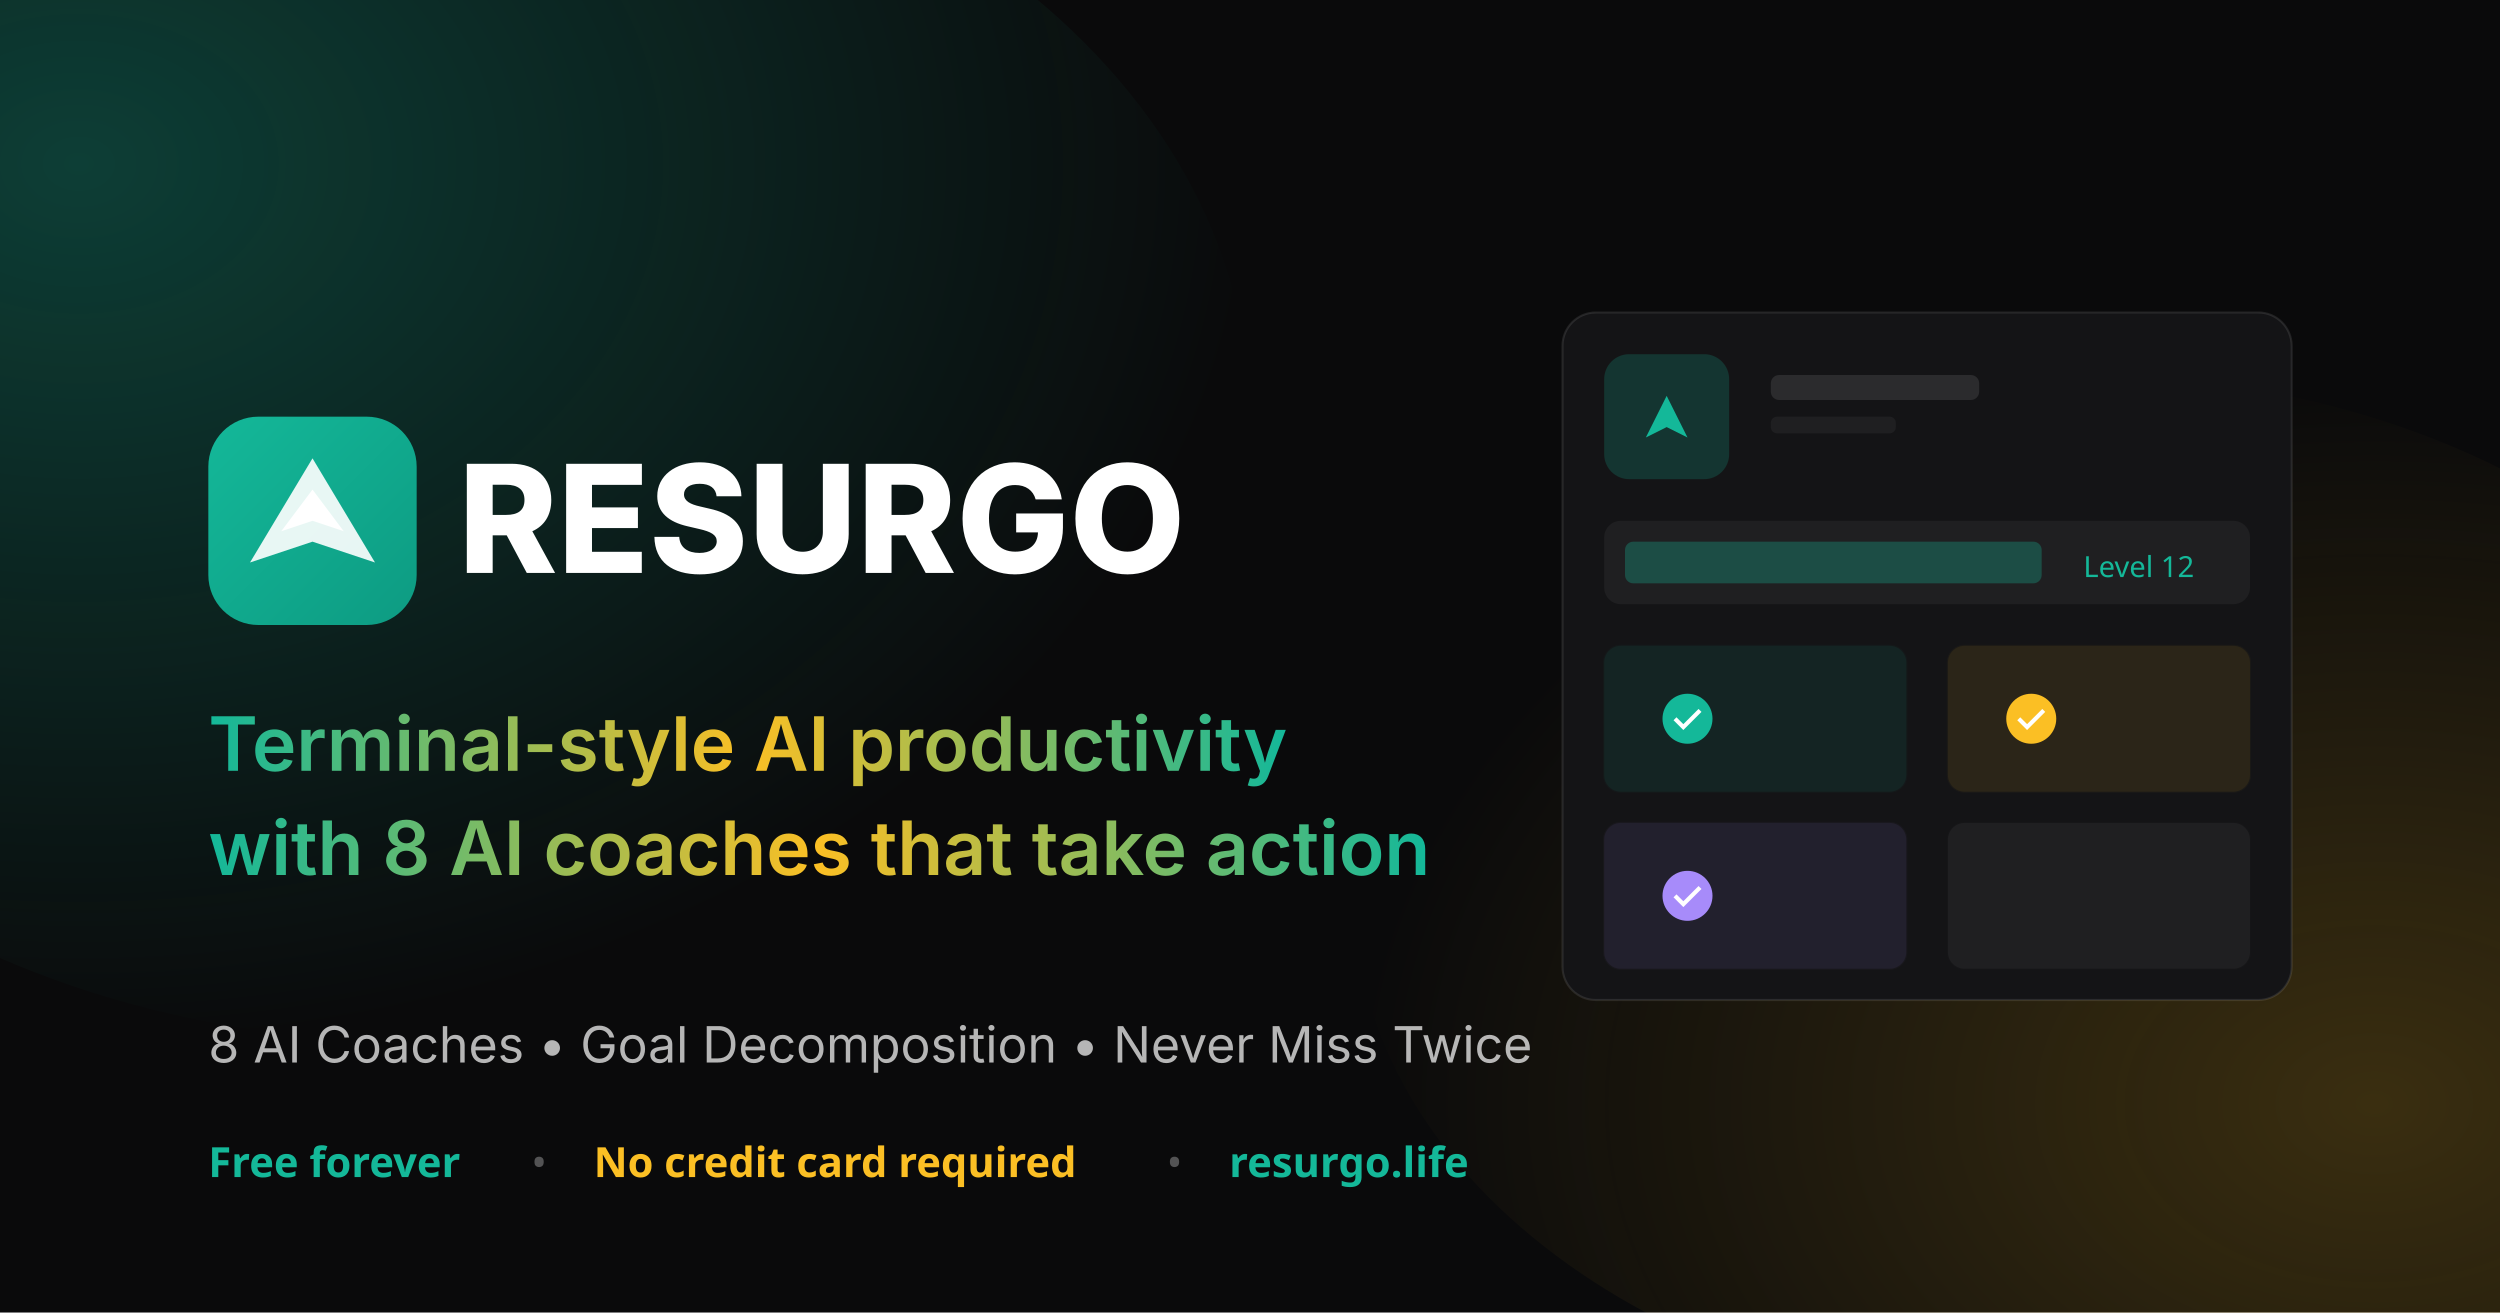
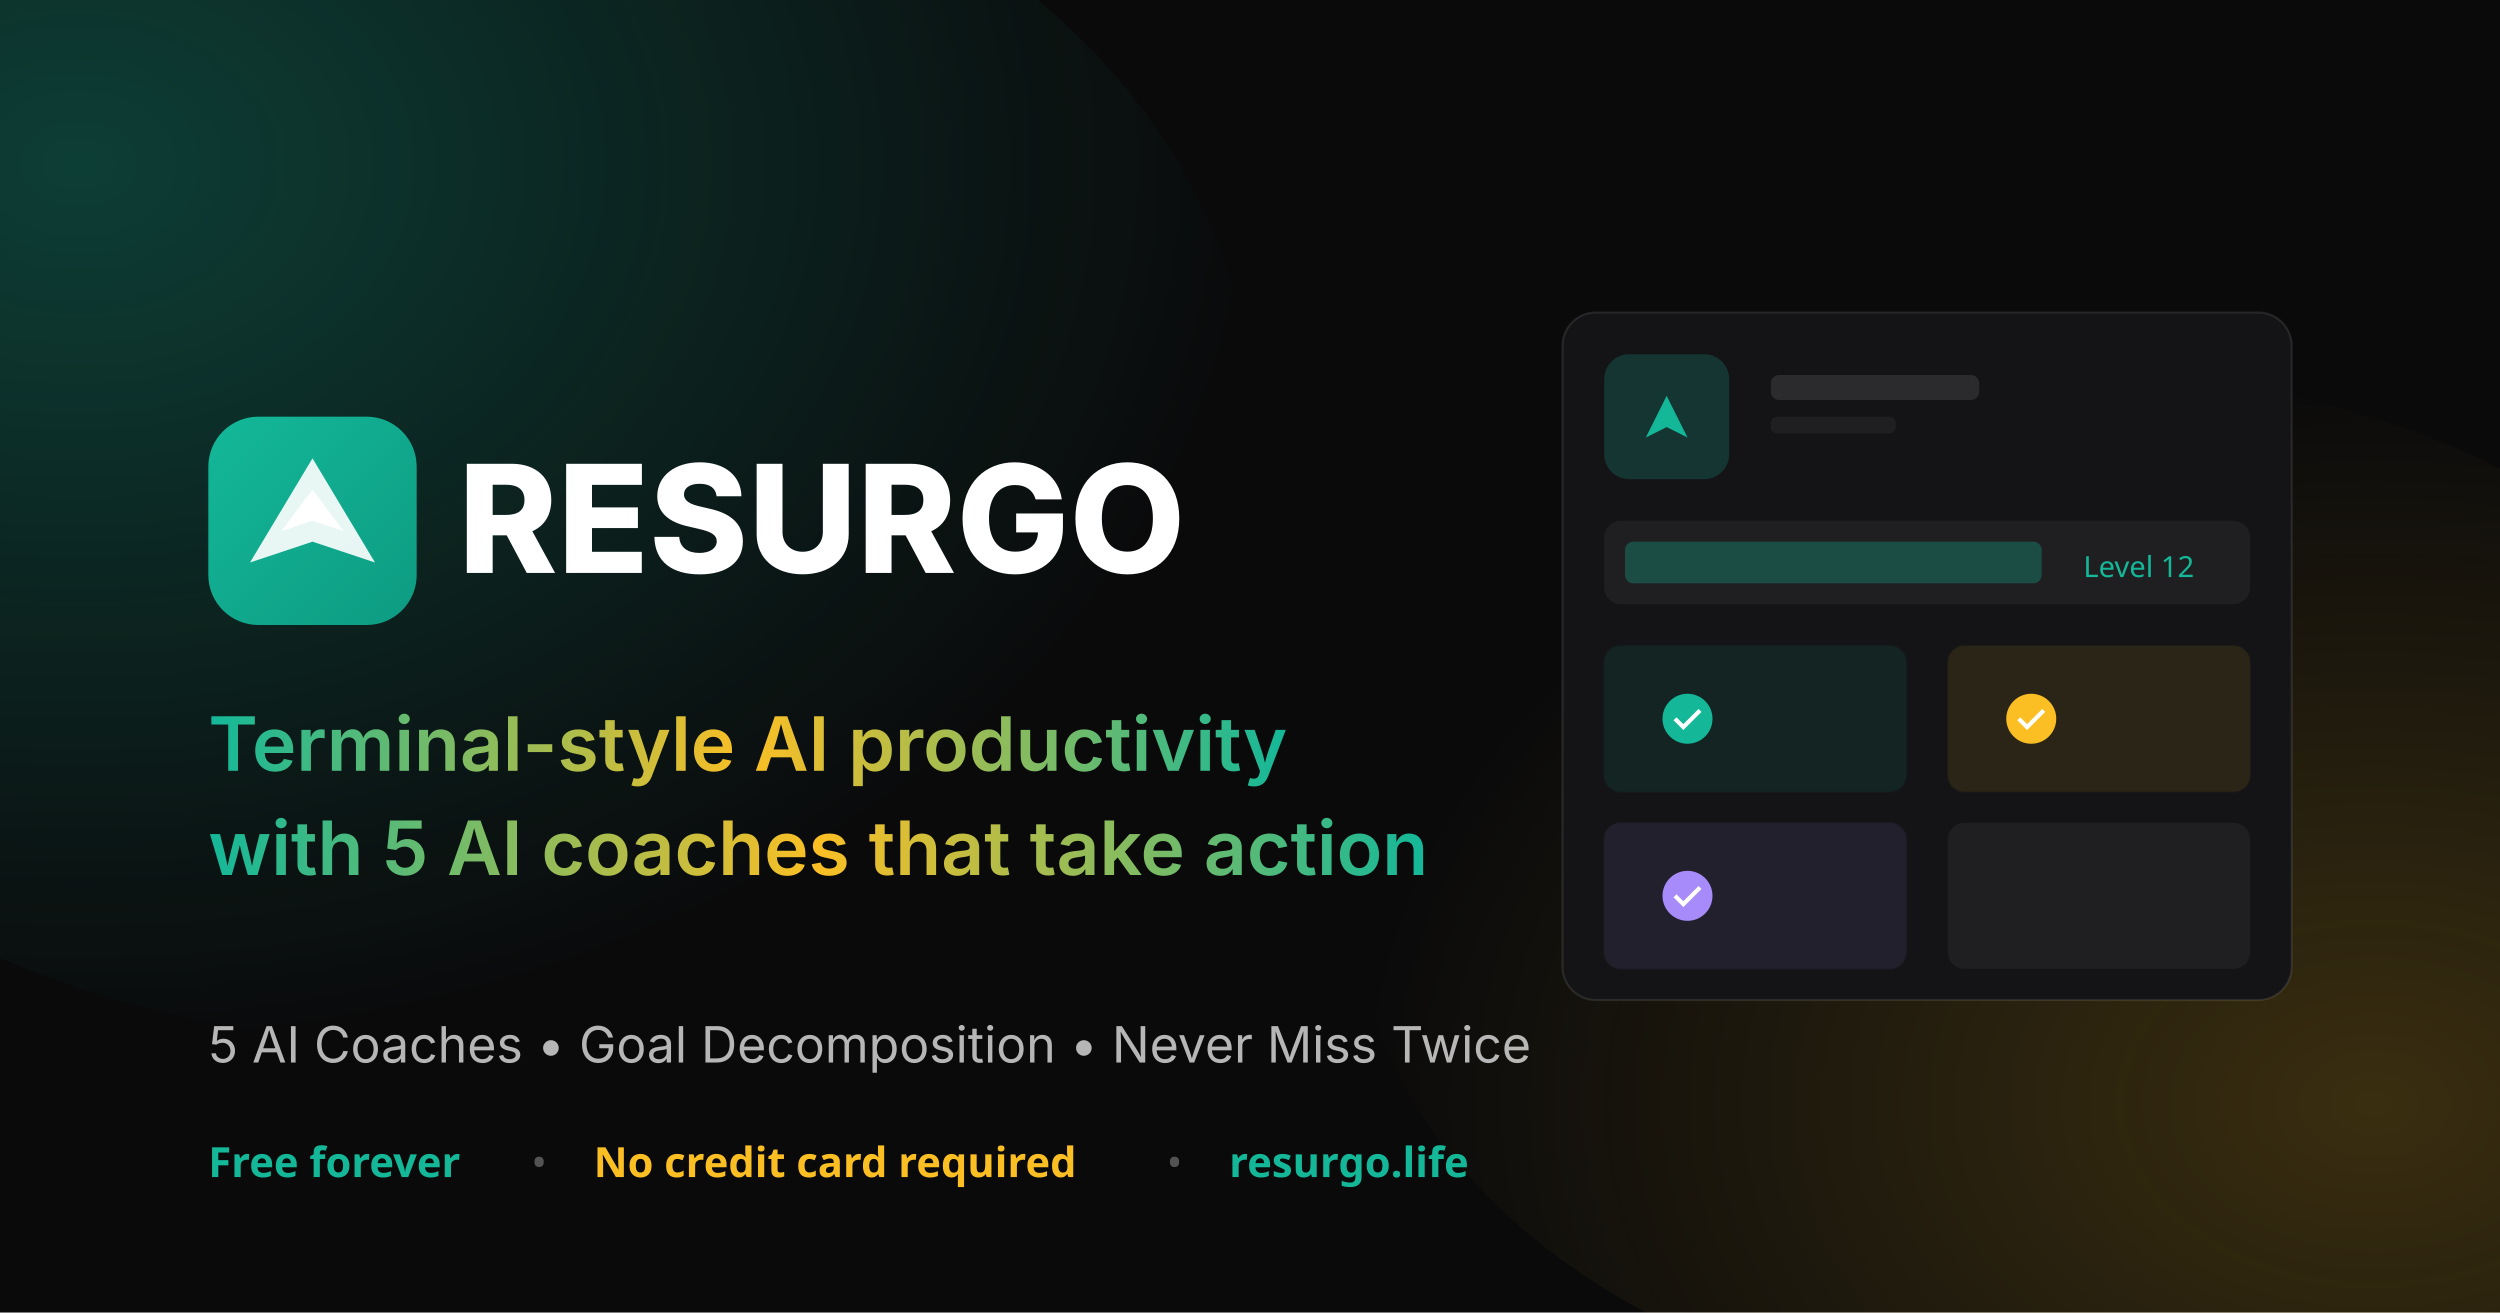
<svg xmlns="http://www.w3.org/2000/svg" width="1200" height="630" viewBox="0 0 1200 630">
  <rect width="1200" height="630" fill="#0A0A0B" />
  <defs>
    <radialGradient id="glow1" cx="0.3" cy="0.3" r="0.7">
      <stop offset="0%" stop-color="#14B899" stop-opacity="0.3" />
      <stop offset="100%" stop-color="#14B899" stop-opacity="0" />
    </radialGradient>
    <radialGradient id="glow2" cx="0.7" cy="0.7" r="0.7">
      <stop offset="0%" stop-color="#FBBF24" stop-opacity="0.2" />
      <stop offset="100%" stop-color="#FBBF24" stop-opacity="0" />
    </radialGradient>
    <linearGradient id="textGradient" x1="0%" y1="0%" x2="100%" y2="0%">
      <stop offset="0%" stop-color="#14B899" />
      <stop offset="50%" stop-color="#FBBF24" />
      <stop offset="100%" stop-color="#14B899" />
    </linearGradient>
    <linearGradient id="logoGradient" x1="0%" y1="0%" x2="100%" y2="100%">
      <stop offset="0%" stop-color="#14B899" />
      <stop offset="100%" stop-color="#0D9B82" />
    </linearGradient>
  </defs>
  <ellipse cx="200" cy="200" rx="400" ry="300" fill="url(#glow1)" />
  <ellipse cx="1000" cy="430" rx="350" ry="250" fill="url(#glow2)" />
  <g transform="translate(100, 200)">
    <rect x="0" y="0" width="100" height="100" rx="24" fill="url(#logoGradient)" />
    <path d="M50 20 L80 70 L50 60 L20 70 Z" fill="white" opacity="0.9" />
    <path d="M50 35 L65 55 L50 50 L35 55 Z" fill="white" />
  </g>
  <text x="220" y="275" font-family="system-ui, -apple-system, sans-serif" font-size="72" font-weight="800" fill="white">RESURGO</text>
  <text x="100" y="370" font-family="system-ui, -apple-system, sans-serif" font-size="36" font-weight="600" fill="url(#textGradient)">Terminal-style AI productivity</text>
-   <text x="100" y="420" font-family="system-ui, -apple-system, sans-serif" font-size="36" font-weight="600" fill="url(#textGradient)">with 8 AI coaches that take action</text>
-   <text x="100" y="510" font-family="system-ui, -apple-system, sans-serif" font-size="24" fill="#ffffff" opacity="0.7">8 AI Coaches • Goal Decomposition • Never Miss Twice</text>
+   <text x="100" y="420" font-family="system-ui, -apple-system, sans-serif" font-size="36" font-weight="600" fill="url(#textGradient)">with 5 AI coaches that take action</text>
+   <text x="100" y="510" font-family="system-ui, -apple-system, sans-serif" font-size="24" fill="#ffffff" opacity="0.7">5 AI Coaches • Goal Decomposition • Never Miss Twice</text>
  <g transform="translate(100, 565)">
    <text x="0" y="0" font-family="system-ui, sans-serif" font-size="20" fill="#14B899" font-weight="600">Free forever</text>
    <text x="155" y="0" font-family="system-ui, sans-serif" font-size="20" fill="#ffffff" opacity="0.3">•</text>
    <text x="185" y="0" font-family="system-ui, sans-serif" font-size="20" fill="#FBBF24" font-weight="600">No credit card required</text>
    <text x="460" y="0" font-family="system-ui, sans-serif" font-size="20" fill="#ffffff" opacity="0.3">•</text>
    <text x="490" y="0" font-family="system-ui, sans-serif" font-size="20" fill="#14B899" font-weight="600">resurgo.life</text>
  </g>
  <g transform="translate(750, 150)">
    <rect x="0" y="0" width="350" height="330" rx="16" fill="#141416" stroke="#ffffff" stroke-opacity="0.1" />
    <rect x="20" y="20" width="60" height="60" rx="12" fill="#14B899" opacity="0.2" />
    <path transform="translate(35, 35)" d="M15 5 L25 25 L15 20 L5 25 Z" fill="#14B899" />
    <rect x="100" y="30" width="100" height="12" rx="4" fill="#ffffff" opacity="0.1" />
    <rect x="100" y="50" width="60" height="8" rx="3" fill="#ffffff" opacity="0.05" />
    <rect x="20" y="100" width="310" height="40" rx="8" fill="#ffffff" opacity="0.05" />
    <rect x="30" y="110" width="200" height="20" rx="4" fill="#14B899" opacity="0.3" />
    <text x="250" y="127" font-family="system-ui, sans-serif" font-size="14" fill="#14B899">Level 12</text>
    <rect x="20" y="160" width="145" height="70" rx="8" fill="#14B899" opacity="0.1" stroke="#14B899" stroke-opacity="0.3" />
    <rect x="185" y="160" width="145" height="70" rx="8" fill="#FBBF24" opacity="0.1" stroke="#FBBF24" stroke-opacity="0.3" />
    <rect x="20" y="245" width="145" height="70" rx="8" fill="#A78BFA" opacity="0.1" stroke="#A78BFA" stroke-opacity="0.3" />
    <rect x="185" y="245" width="145" height="70" rx="8" fill="#ffffff" opacity="0.05" stroke="#ffffff" stroke-opacity="0.1" />
    <circle cx="60" cy="195" r="12" fill="#14B899" />
    <path d="M54 195 L58 199 L66 191" stroke="white" stroke-width="2" fill="none" />
    <circle cx="225" cy="195" r="12" fill="#FBBF24" />
    <path d="M219 195 L223 199 L231 191" stroke="white" stroke-width="2" fill="none" />
    <circle cx="60" cy="280" r="12" fill="#A78BFA" />
    <path d="M54 280 L58 284 L66 276" stroke="white" stroke-width="2" fill="none" />
  </g>
</svg>
